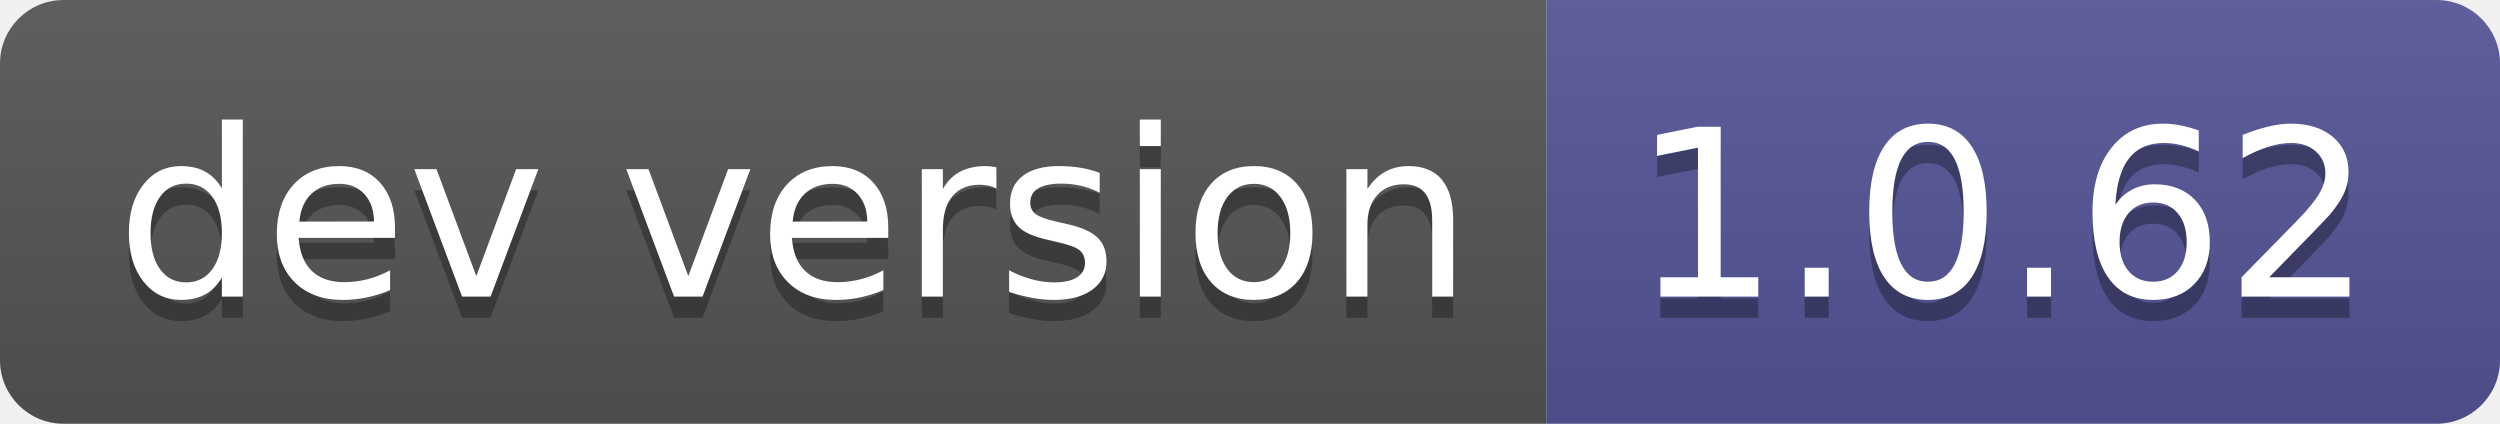
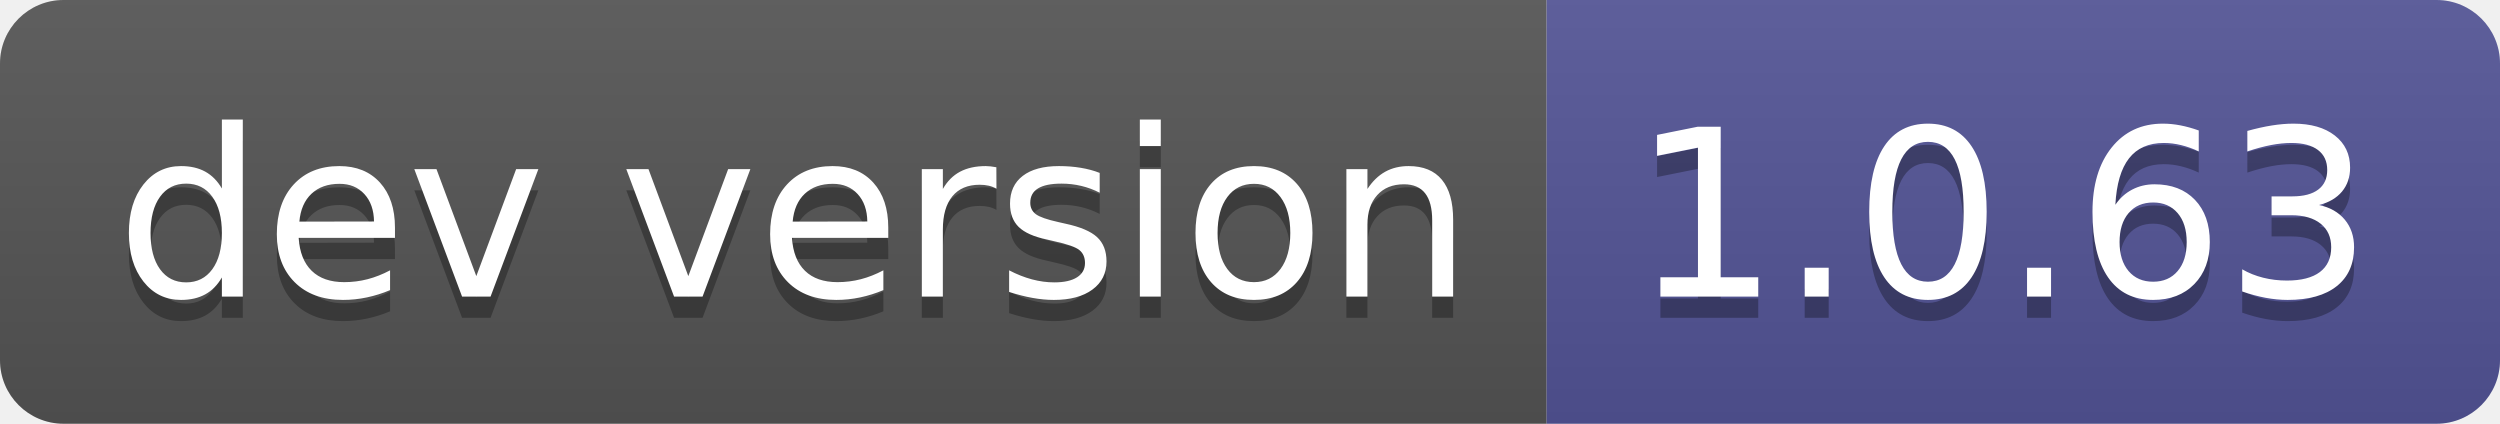
- <svg xmlns="http://www.w3.org/2000/svg" width="118" height="20" role="img" aria-label="dev version: 1.0.62">
+ <svg xmlns="http://www.w3.org/2000/svg" width="118" height="20" role="img" aria-label="dev version: 1.0.63">
  <linearGradient id="s" x2="0" y2="100%">
    <stop offset="0" stop-color="#bbb" stop-opacity=".1" />
    <stop offset="1" stop-opacity=".1" />
  </linearGradient>
  <clipPath id="r">
    <rect width="118" height="20" rx="3" fill="#fff" />
  </clipPath>
  <g clip-path="url(#r)">
    <rect width="73" height="20" fill="#555" />
    <rect x="73" width="45" height="20" fill="#535597" />
    <rect width="118" height="20" fill="url(#s)" />
  </g>
  <g fill="#fff" text-anchor="middle" font-family="Verdana,Geneva,DejaVu Sans,sans-serif" text-rendering="geometricPrecision" font-size="110">
    <text aria-hidden="true" x="375" y="150" fill="#010101" fill-opacity=".3" transform="scale(.1)" textLength="630">dev version</text>
    <text x="375" y="140" transform="scale(.1)" fill="#fff" textLength="630">dev version</text>
-     <text aria-hidden="true" x="945" y="150" fill="#010101" fill-opacity=".3" transform="scale(.1)" textLength="350">1.0.62</text>
-     <text x="945" y="140" transform="scale(.1)" fill="#fff" textLength="350">1.0.62</text>
+     <text aria-hidden="true" x="945" y="150" fill="#010101" fill-opacity=".3" transform="scale(.1)" textLength="350">1.0.63</text>
+     <text x="945" y="140" transform="scale(.1)" fill="#fff" textLength="350">1.0.63</text>
  </g>
</svg>
